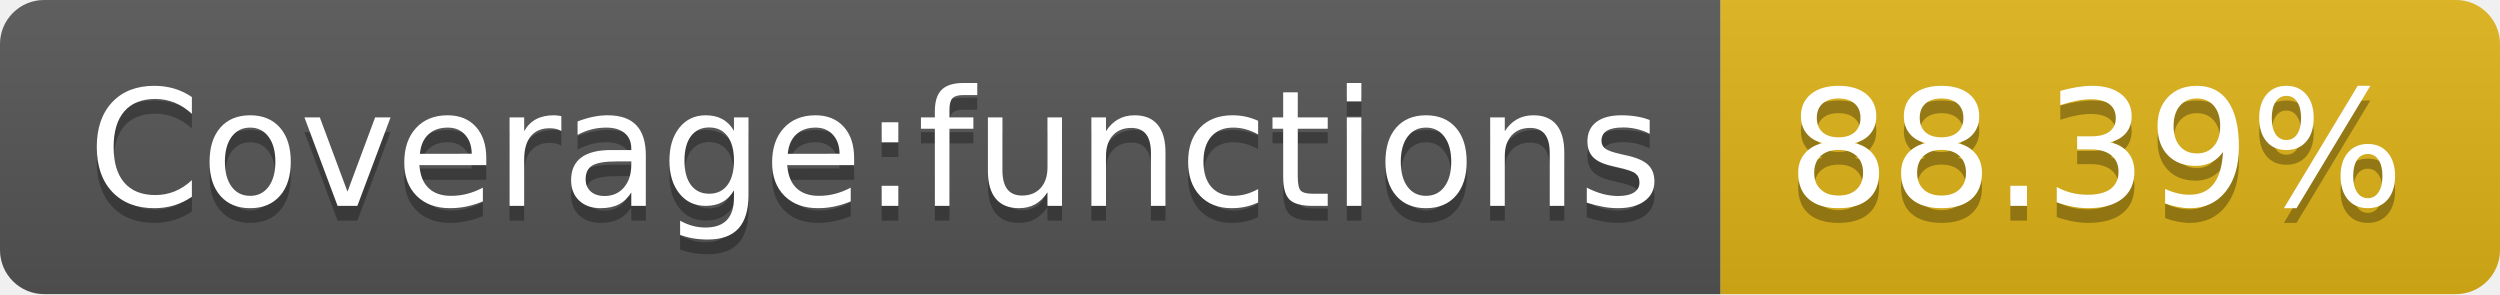
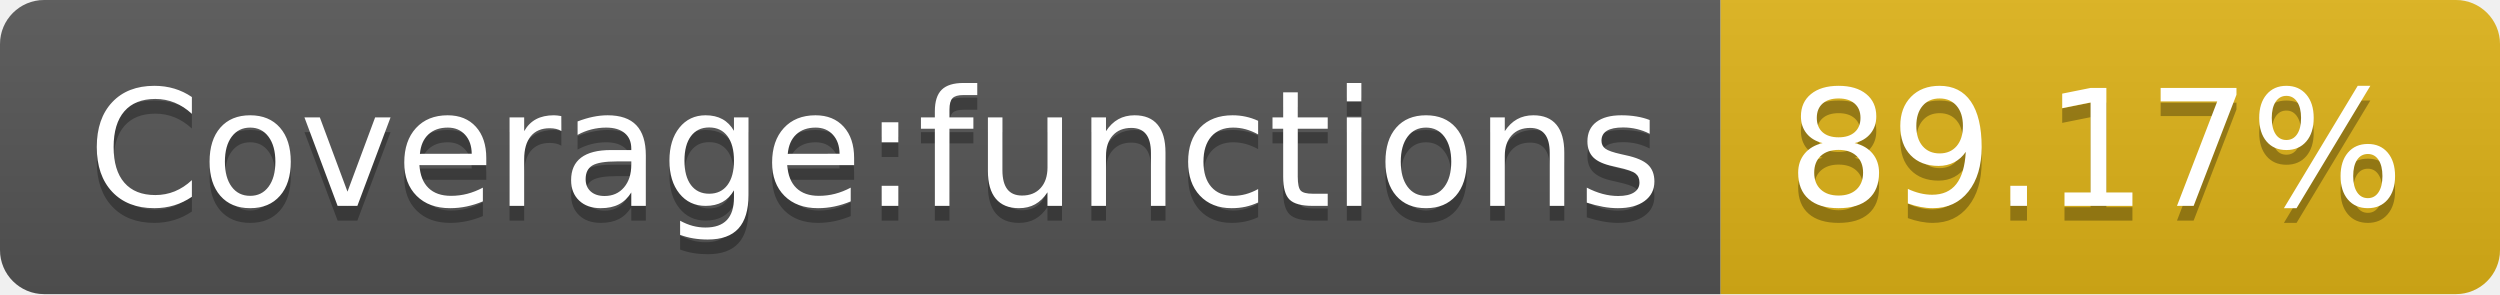
- <svg xmlns="http://www.w3.org/2000/svg" width="170" height="20" role="img" aria-label="Coverage:functions: 88.39%">
+ <svg xmlns="http://www.w3.org/2000/svg" width="170" height="20" role="img" aria-label="Coverage:functions: 89.17%">
  <linearGradient id="s" x2="0" y2="100%">
    <stop offset="0" stop-color="#bbb" stop-opacity=".1" />
    <stop offset="1" stop-opacity=".1" />
  </linearGradient>
  <clipPath id="r">
    <rect width="170" height="20" rx="3" fill="#fff" />
  </clipPath>
  <g clip-path="url(#r)">
    <rect width="117" height="20" fill="#555" />
    <rect x="117" width="53" height="20" fill="#dfb317" />
    <rect width="170" height="20" fill="url(#s)" />
  </g>
  <g fill="#fff" text-anchor="middle" font-family="Verdana,Geneva,DejaVu Sans,sans-serif" text-rendering="geometricPrecision" font-size="110">
    <text aria-hidden="true" x="595" y="150" fill="#010101" fill-opacity=".3" transform="scale(.1)" textLength="1070">Coverage:functions</text>
    <text x="595" y="140" transform="scale(.1)" fill="#fff" textLength="1070">Coverage:functions</text>
-     <text aria-hidden="true" x="1425" y="150" fill="#010101" fill-opacity=".3" transform="scale(.1)" textLength="430">88.39%</text>
-     <text x="1425" y="140" transform="scale(.1)" fill="#fff" textLength="430">88.39%</text>
+     <text aria-hidden="true" x="1425" y="150" fill="#010101" fill-opacity=".3" transform="scale(.1)" textLength="430">89.17%</text>
+     <text x="1425" y="140" transform="scale(.1)" fill="#fff" textLength="430">89.17%</text>
  </g>
</svg>
